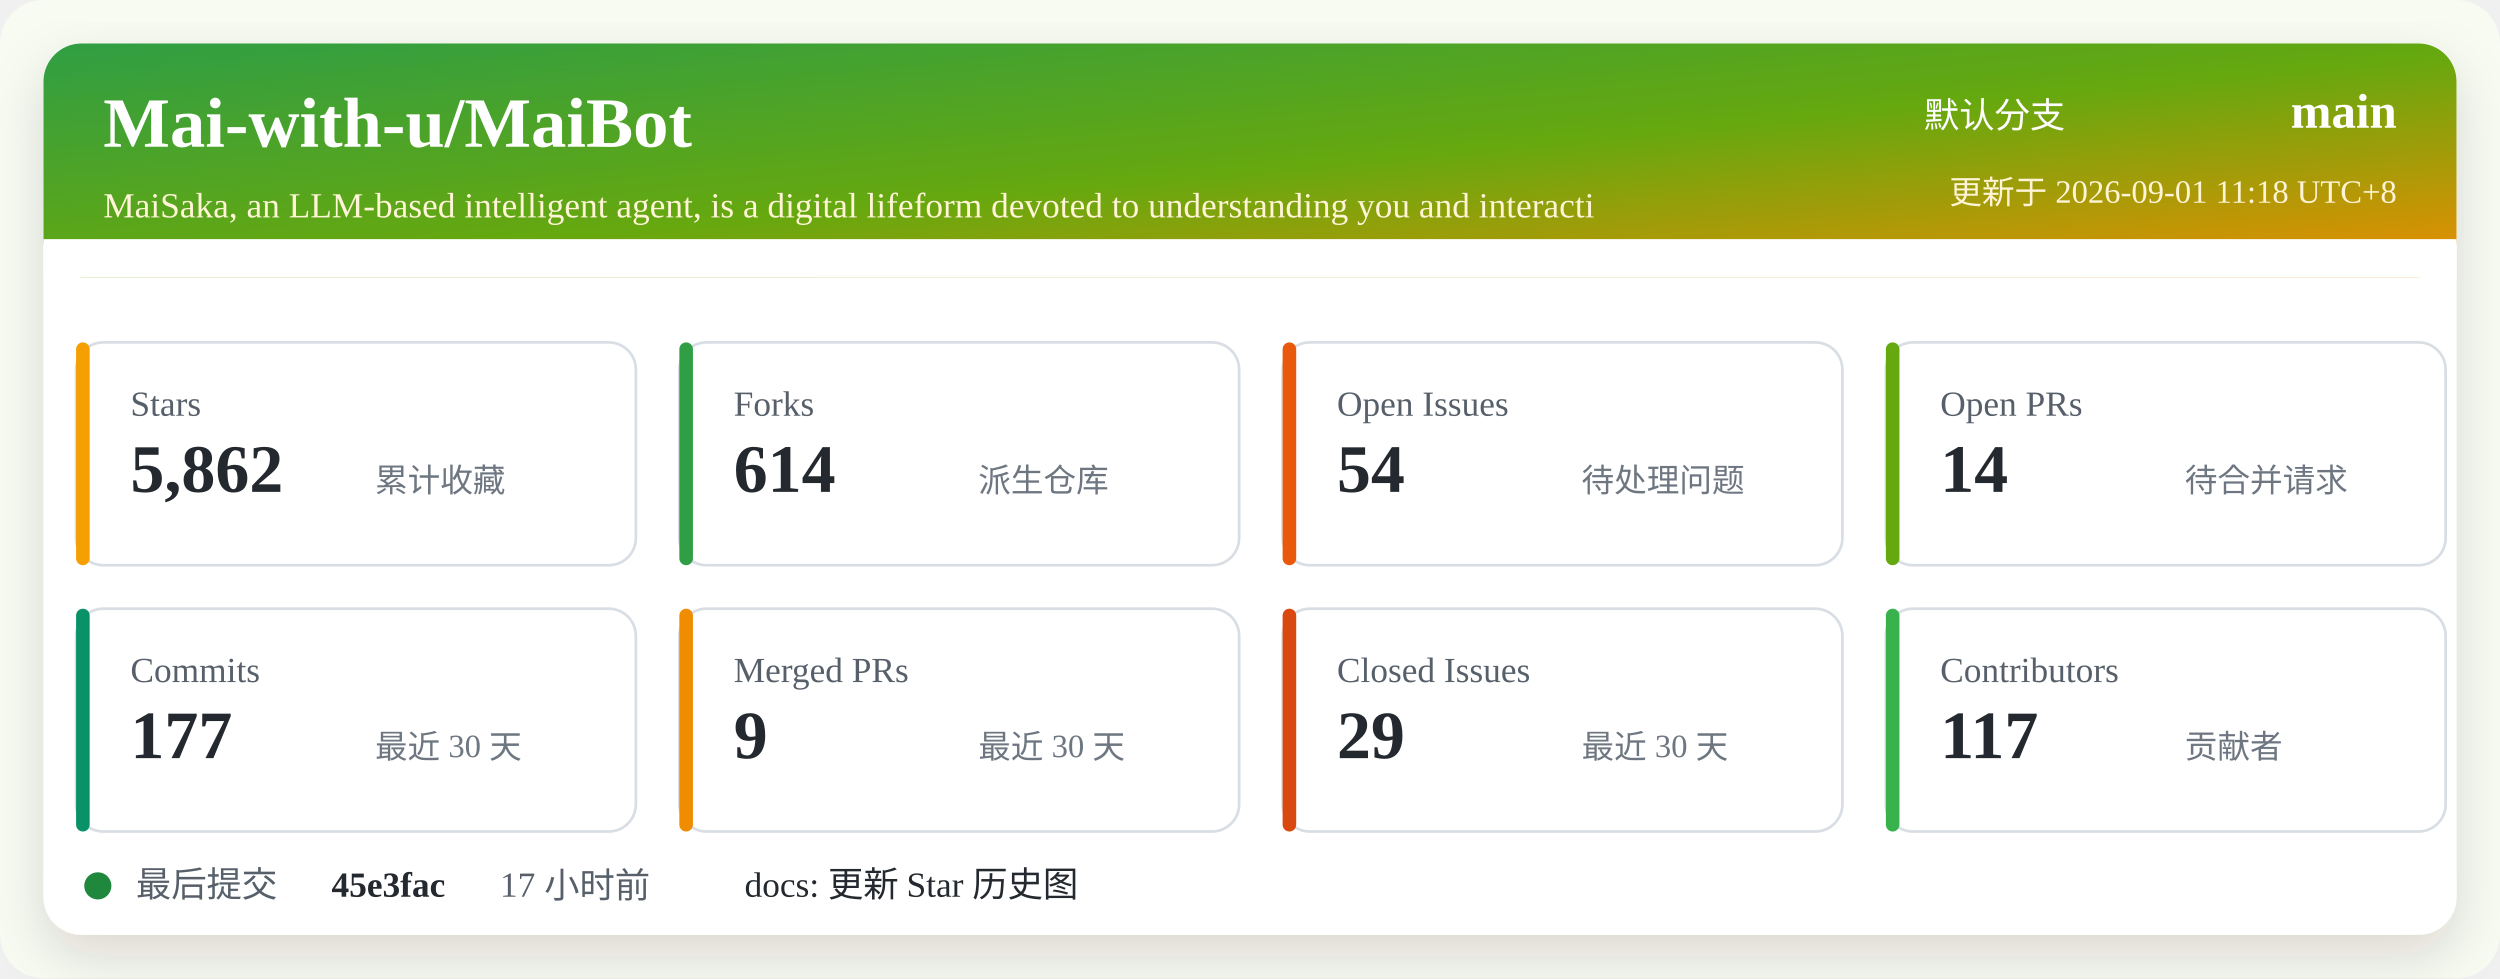
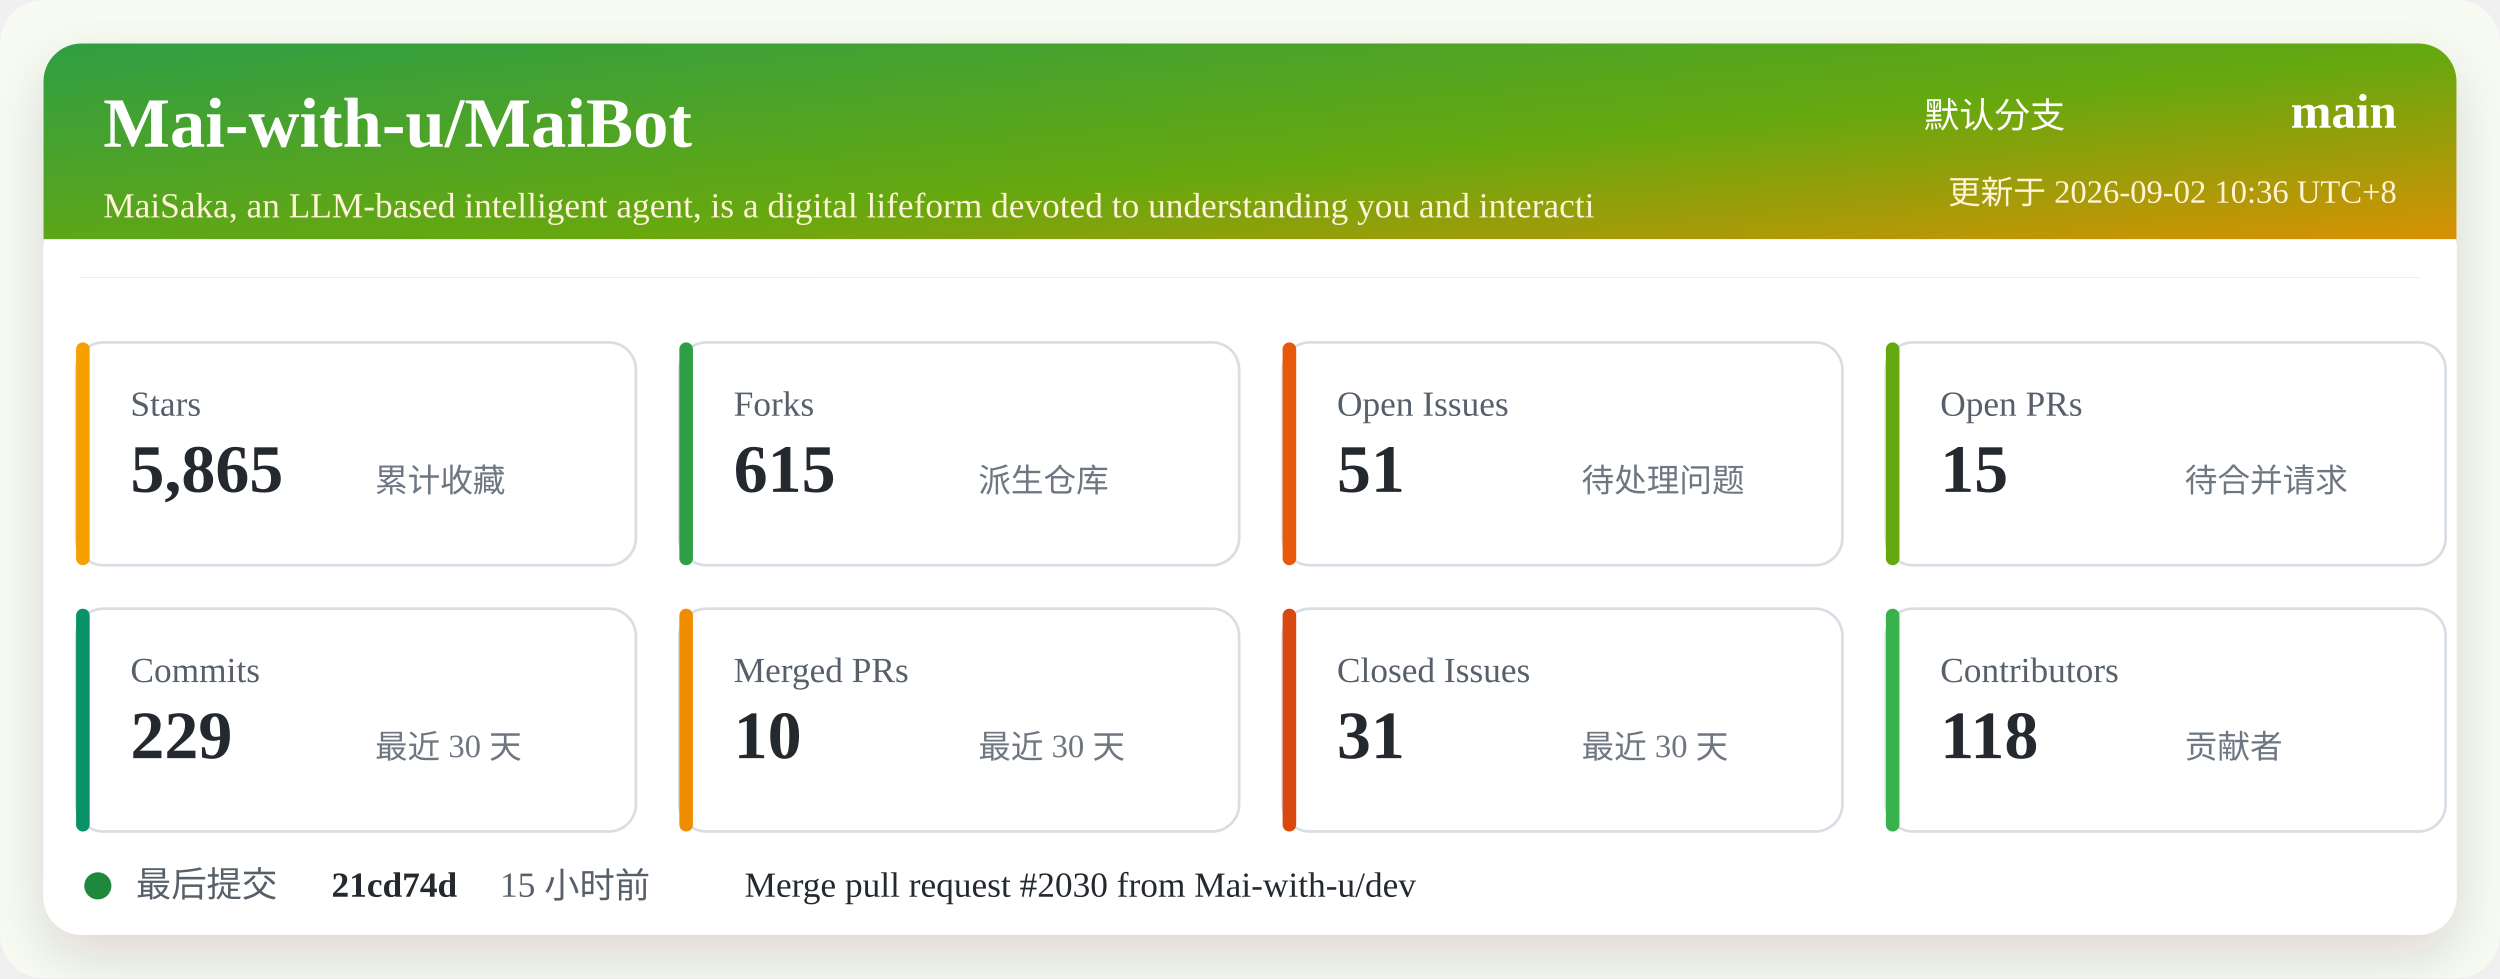
<svg xmlns="http://www.w3.org/2000/svg" width="920" height="360" viewBox="0 0 920 360" role="img" aria-labelledby="title desc">
  <defs>
    <linearGradient id="header" x1="0" x2="1" y1="0" y2="1">
      <stop offset="0%" stop-color="#2f9e44" />
      <stop offset="52%" stop-color="#66a80f" />
      <stop offset="100%" stop-color="#f08c00" />
    </linearGradient>
    <filter id="shadow" x="-5%" y="-5%" width="110%" height="110%">
      <feDropShadow dx="0" dy="8" stdDeviation="10" flood-color="#2b2318" flood-opacity="0.14" />
    </filter>
  </defs>
  <rect width="920" height="360" rx="16" fill="#f7fbf2" />
  <rect x="16" y="16" width="888" height="328" rx="14" fill="#ffffff" filter="url(#shadow)" />
  <rect x="16" y="16" width="888" height="86" rx="14" fill="url(#header)" />
  <path d="M16 88 H904 V102 H16 Z" fill="#ffffff" />
  <text x="38" y="54" fill="#ffffff" font-size="26" font-weight="700">Mai-with-u/MaiBot</text>
  <text x="38" y="80" fill="#fff4d6" font-size="13">MaiSaka, an LLM-based intelligent agent, is a digital lifeform devoted to understanding you and interacti</text>
  <text x="760" y="47" fill="#ffffff" font-size="13" text-anchor="end">默认分支</text>
  <text x="882" y="47" fill="#ffffff" font-size="18" font-weight="700" text-anchor="end">main</text>
-   <text x="882" y="75" fill="#fff4d6" font-size="12" text-anchor="end">更新于 2026-09-01 11:18 UTC+8</text>
+   <text x="882" y="75" fill="#fff4d6" font-size="12" text-anchor="end">更新于 2026-09-02 10:36 UTC+8</text>
  <g transform="translate(28 126)">
    <rect width="206" height="82" rx="10" fill="#ffffff" stroke="#d8dee4" />
    <rect x="0" y="0" width="5" height="82" rx="2.5" fill="#f59f00" />
    <text x="20" y="27" fill="#57606a" font-size="13">Stars</text>
-     <text x="20" y="55" fill="#24292f" font-size="25" font-weight="700">5,862</text>
+     <text x="20" y="55" fill="#24292f" font-size="25" font-weight="700">5,865</text>
    <text x="110" y="55" fill="#6e7781" font-size="12">累计收藏</text>
  </g>
  <g transform="translate(250 126)">
    <rect width="206" height="82" rx="10" fill="#ffffff" stroke="#d8dee4" />
    <rect x="0" y="0" width="5" height="82" rx="2.5" fill="#2f9e44" />
    <text x="20" y="27" fill="#57606a" font-size="13">Forks</text>
-     <text x="20" y="55" fill="#24292f" font-size="25" font-weight="700">614</text>
+     <text x="20" y="55" fill="#24292f" font-size="25" font-weight="700">615</text>
    <text x="110" y="55" fill="#6e7781" font-size="12">派生仓库</text>
  </g>
  <g transform="translate(472 126)">
    <rect width="206" height="82" rx="10" fill="#ffffff" stroke="#d8dee4" />
    <rect x="0" y="0" width="5" height="82" rx="2.5" fill="#e8590c" />
    <text x="20" y="27" fill="#57606a" font-size="13">Open Issues</text>
-     <text x="20" y="55" fill="#24292f" font-size="25" font-weight="700">54</text>
+     <text x="20" y="55" fill="#24292f" font-size="25" font-weight="700">51</text>
    <text x="110" y="55" fill="#6e7781" font-size="12">待处理问题</text>
  </g>
  <g transform="translate(694 126)">
    <rect width="206" height="82" rx="10" fill="#ffffff" stroke="#d8dee4" />
    <rect x="0" y="0" width="5" height="82" rx="2.5" fill="#66a80f" />
    <text x="20" y="27" fill="#57606a" font-size="13">Open PRs</text>
-     <text x="20" y="55" fill="#24292f" font-size="25" font-weight="700">14</text>
+     <text x="20" y="55" fill="#24292f" font-size="25" font-weight="700">15</text>
    <text x="110" y="55" fill="#6e7781" font-size="12">待合并请求</text>
  </g>
  <g transform="translate(28 224)">
    <rect width="206" height="82" rx="10" fill="#ffffff" stroke="#d8dee4" />
    <rect x="0" y="0" width="5" height="82" rx="2.5" fill="#099268" />
    <text x="20" y="27" fill="#57606a" font-size="13">Commits</text>
-     <text x="20" y="55" fill="#24292f" font-size="25" font-weight="700">177</text>
+     <text x="20" y="55" fill="#24292f" font-size="25" font-weight="700">229</text>
    <text x="110" y="55" fill="#6e7781" font-size="12">最近 30 天</text>
  </g>
  <g transform="translate(250 224)">
    <rect width="206" height="82" rx="10" fill="#ffffff" stroke="#d8dee4" />
    <rect x="0" y="0" width="5" height="82" rx="2.5" fill="#f08c00" />
    <text x="20" y="27" fill="#57606a" font-size="13">Merged PRs</text>
-     <text x="20" y="55" fill="#24292f" font-size="25" font-weight="700">9</text>
+     <text x="20" y="55" fill="#24292f" font-size="25" font-weight="700">10</text>
    <text x="110" y="55" fill="#6e7781" font-size="12">最近 30 天</text>
  </g>
  <g transform="translate(472 224)">
    <rect width="206" height="82" rx="10" fill="#ffffff" stroke="#d8dee4" />
    <rect x="0" y="0" width="5" height="82" rx="2.5" fill="#d9480f" />
    <text x="20" y="27" fill="#57606a" font-size="13">Closed Issues</text>
-     <text x="20" y="55" fill="#24292f" font-size="25" font-weight="700">29</text>
+     <text x="20" y="55" fill="#24292f" font-size="25" font-weight="700">31</text>
    <text x="110" y="55" fill="#6e7781" font-size="12">最近 30 天</text>
  </g>
  <g transform="translate(694 224)">
    <rect width="206" height="82" rx="10" fill="#ffffff" stroke="#d8dee4" />
    <rect x="0" y="0" width="5" height="82" rx="2.5" fill="#37b24d" />
    <text x="20" y="27" fill="#57606a" font-size="13">Contributors</text>
-     <text x="20" y="55" fill="#24292f" font-size="25" font-weight="700">117</text>
+     <text x="20" y="55" fill="#24292f" font-size="25" font-weight="700">118</text>
    <text x="110" y="55" fill="#6e7781" font-size="12">贡献者</text>
  </g>
  <g transform="translate(28 318)">
    <circle cx="8" cy="8" r="5" fill="#1f883d" />
    <text x="22" y="12" fill="#57606a" font-size="13">最后提交</text>
-     <text x="94" y="12" fill="#24292f" font-size="13" font-weight="700">45e3fac</text>
-     <text x="156" y="12" fill="#57606a" font-size="13">17 小时前</text>
-     <text x="246" y="12" fill="#24292f" font-size="13">docs: 更新 Star 历史图</text>
+     <text x="94" y="12" fill="#24292f" font-size="13" font-weight="700">21cd74d</text>
+     <text x="156" y="12" fill="#57606a" font-size="13">15 小时前</text>
+     <text x="246" y="12" fill="#24292f" font-size="13">Merge pull request #2030 from Mai-with-u/dev</text>
  </g>
</svg>
